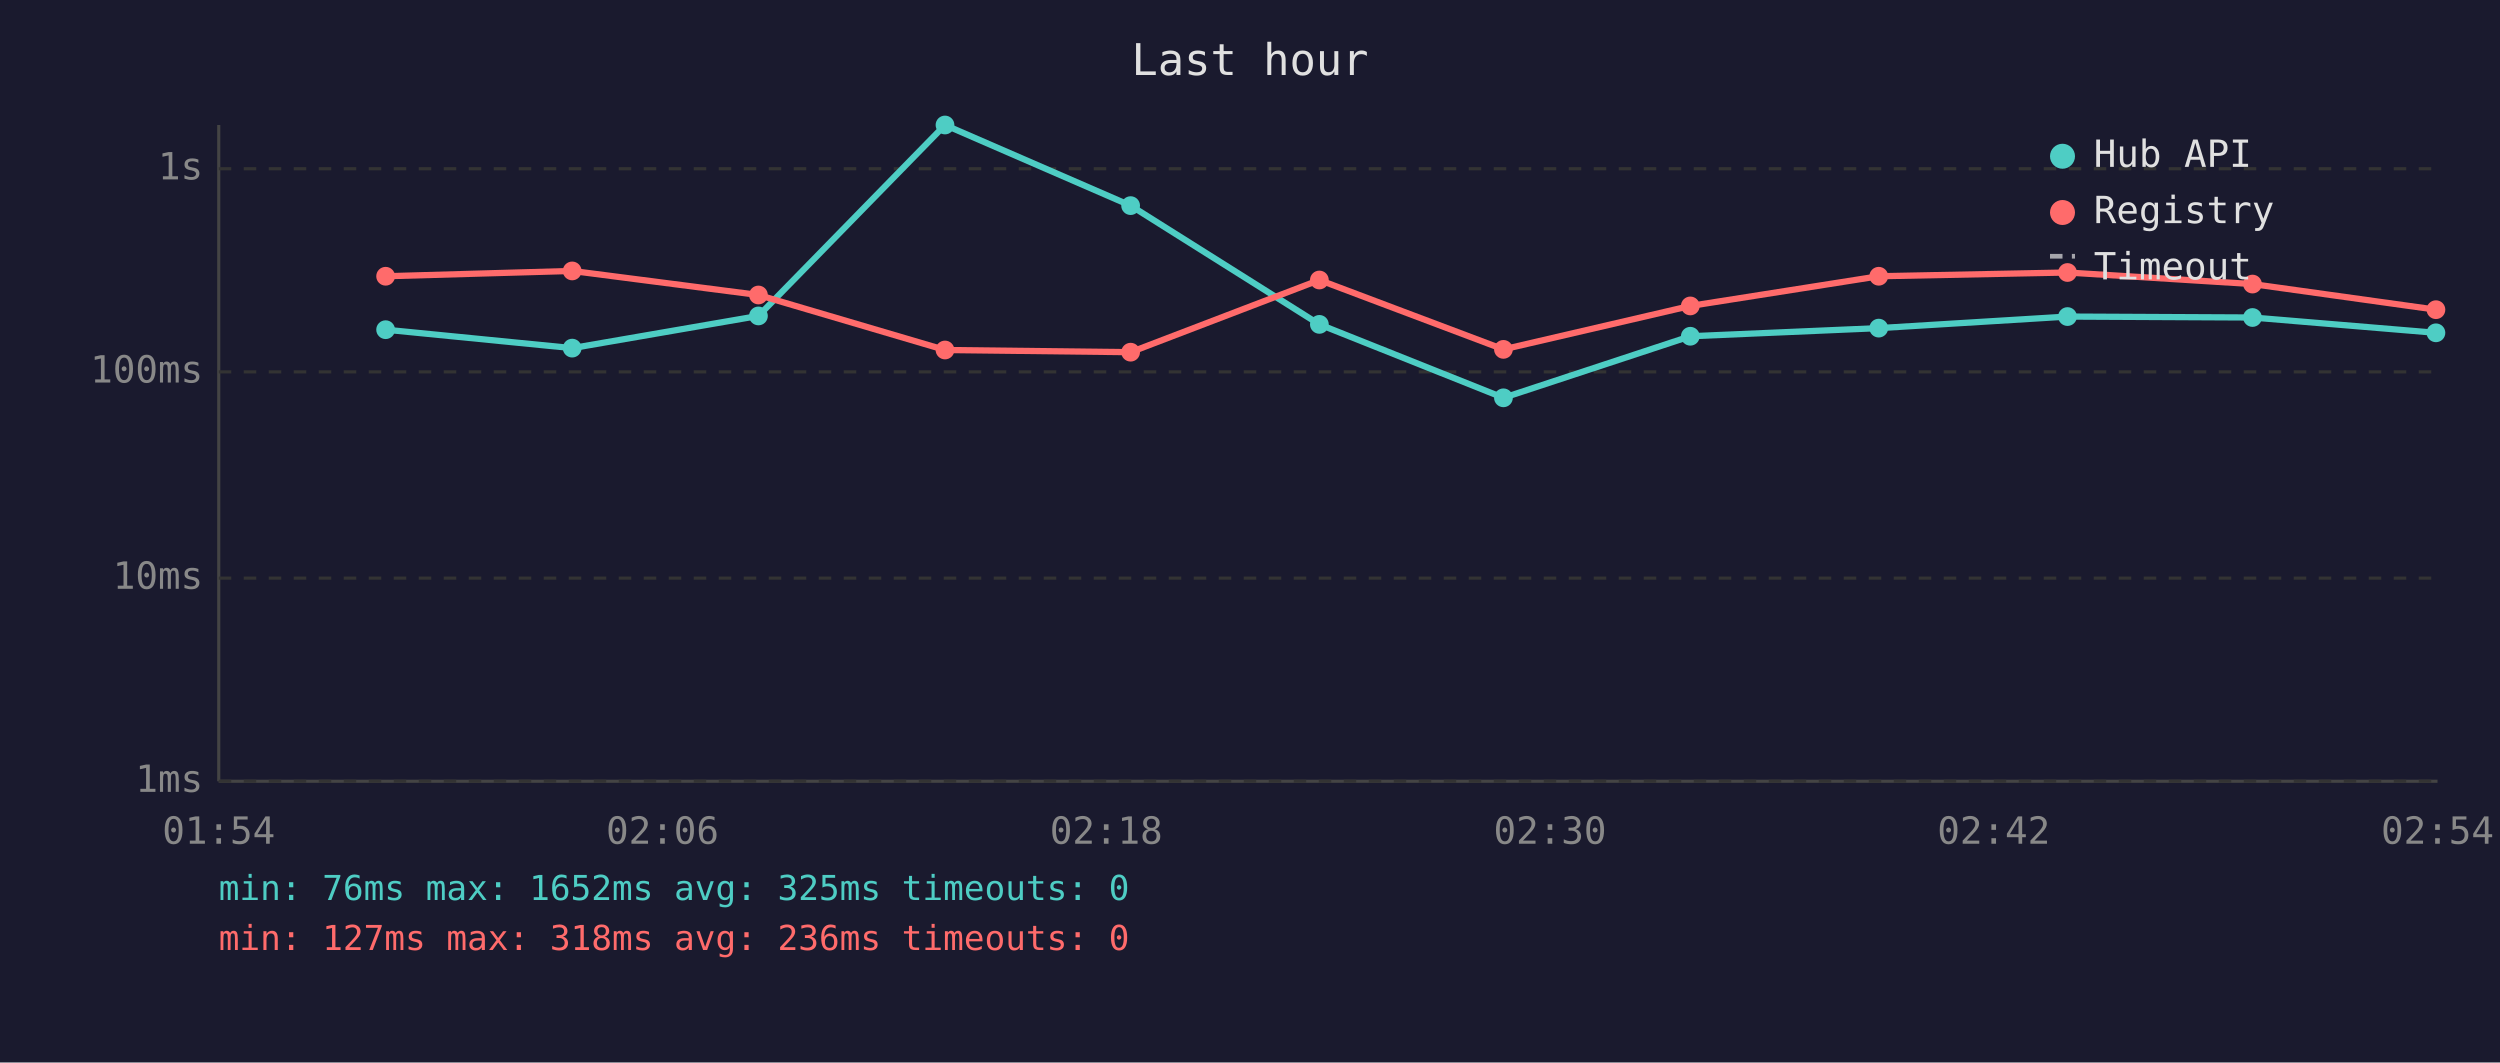
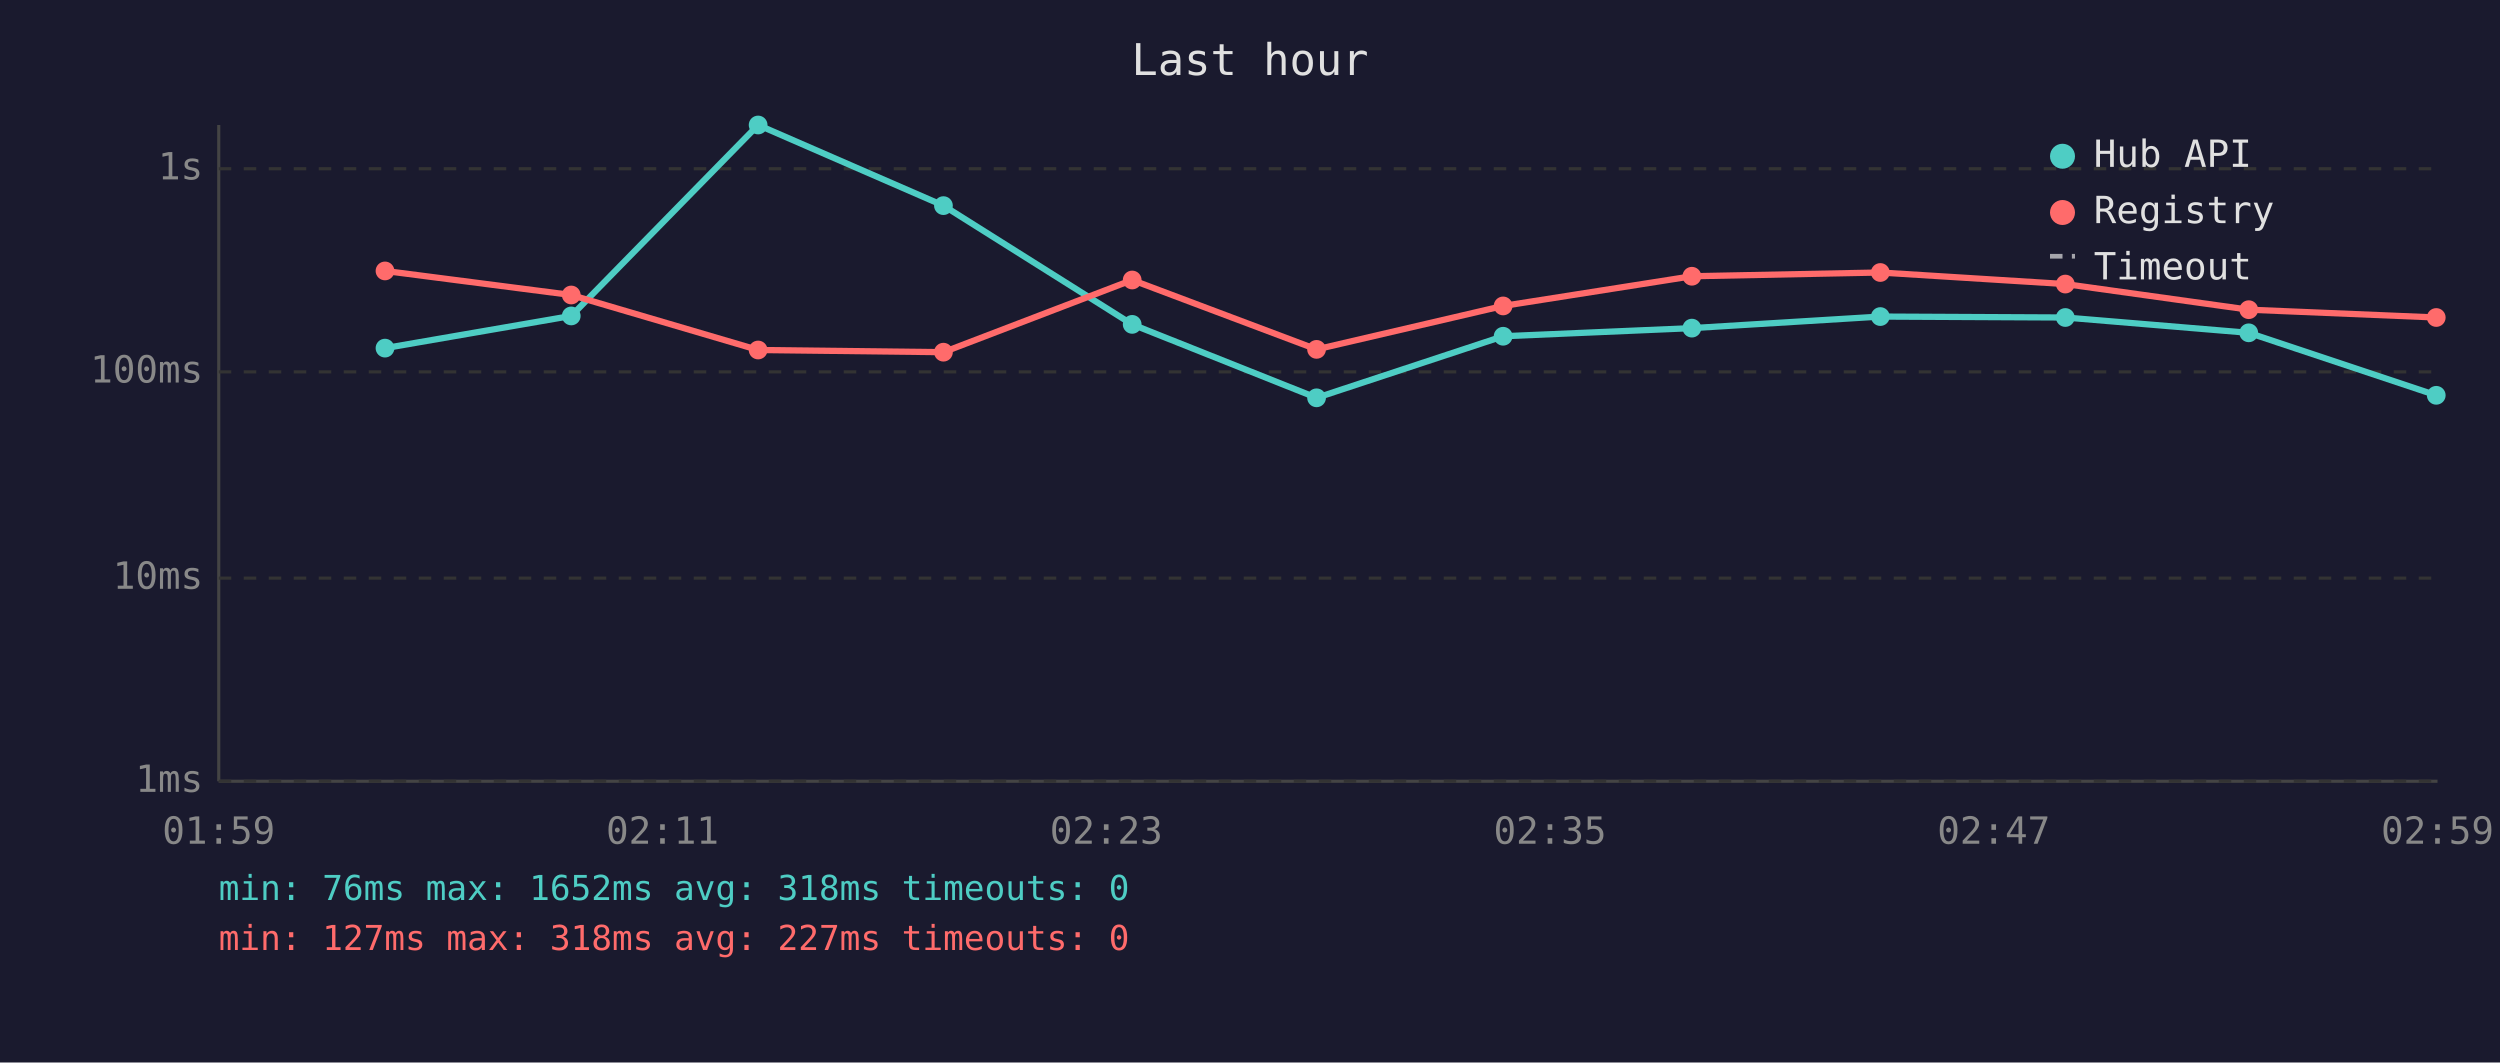
<svg xmlns="http://www.w3.org/2000/svg" viewBox="0 0 800 340" font-family="monospace" font-size="12">
  <rect width="800" height="340" fill="#1a1a2e" />
  <text x="400" y="24" fill="#e0e0e0" font-size="14" text-anchor="middle">Last hour</text>
  <line x1="70" y1="40" x2="70" y2="250" stroke="#444" stroke-width="1" />
  <line x1="70" y1="250" x2="780" y2="250" stroke="#444" stroke-width="1" />
  <line x1="70" y1="250" x2="780" y2="250" stroke="#333" stroke-width="1" stroke-dasharray="4" />
  <text x="65" y="250" fill="#888" text-anchor="end" dominant-baseline="middle">1ms</text>
  <line x1="70" y1="185" x2="780" y2="185" stroke="#333" stroke-width="1" stroke-dasharray="4" />
  <text x="65" y="185" fill="#888" text-anchor="end" dominant-baseline="middle">10ms</text>
  <line x1="70" y1="119" x2="780" y2="119" stroke="#333" stroke-width="1" stroke-dasharray="4" />
  <text x="65" y="119" fill="#888" text-anchor="end" dominant-baseline="middle">100ms</text>
  <line x1="70" y1="54" x2="780" y2="54" stroke="#333" stroke-width="1" stroke-dasharray="4" />
  <text x="65" y="54" fill="#888" text-anchor="end" dominant-baseline="middle">1s</text>
-   <text x="70" y="270" fill="#888" text-anchor="middle">01:54</text>
-   <text x="212" y="270" fill="#888" text-anchor="middle">02:06</text>
-   <text x="354" y="270" fill="#888" text-anchor="middle">02:18</text>
-   <text x="496" y="270" fill="#888" text-anchor="middle">02:30</text>
-   <text x="638" y="270" fill="#888" text-anchor="middle">02:42</text>
-   <text x="780" y="270" fill="#888" text-anchor="middle">02:54</text>
-   <polyline points="123.4,105.5 183.1,111.4 242.7,101.1 302.4,40.0 361.8,65.8 422.2,103.8 481.1,127.3 540.9,107.6 601.2,105.0 661.6,101.3 720.8,101.6 779.5,106.5" fill="none" stroke="#4ecdc4" stroke-width="2" opacity="1" />
-   <circle cx="123.4" cy="105.5" r="3" fill="#4ecdc4" />
-   <circle cx="183.1" cy="111.4" r="3" fill="#4ecdc4" />
-   <circle cx="242.7" cy="101.1" r="3" fill="#4ecdc4" />
-   <circle cx="302.4" cy="40.0" r="3" fill="#4ecdc4" />
-   <circle cx="361.8" cy="65.8" r="3" fill="#4ecdc4" />
-   <circle cx="422.2" cy="103.8" r="3" fill="#4ecdc4" />
-   <circle cx="481.1" cy="127.3" r="3" fill="#4ecdc4" />
-   <circle cx="540.9" cy="107.6" r="3" fill="#4ecdc4" />
-   <circle cx="601.2" cy="105.0" r="3" fill="#4ecdc4" />
-   <circle cx="661.6" cy="101.3" r="3" fill="#4ecdc4" />
-   <circle cx="720.8" cy="101.6" r="3" fill="#4ecdc4" />
-   <circle cx="779.5" cy="106.5" r="3" fill="#4ecdc4" />
-   <polyline points="123.4,88.4 183.1,86.7 242.7,94.4 302.4,112.0 361.8,112.7 422.2,89.6 481.1,111.8 540.9,97.9 601.2,88.4 661.6,87.2 720.8,90.9 779.5,99.1" fill="none" stroke="#ff6b6b" stroke-width="2" opacity="1" />
-   <circle cx="123.4" cy="88.4" r="3" fill="#ff6b6b" />
-   <circle cx="183.1" cy="86.7" r="3" fill="#ff6b6b" />
-   <circle cx="242.7" cy="94.4" r="3" fill="#ff6b6b" />
-   <circle cx="302.4" cy="112.0" r="3" fill="#ff6b6b" />
-   <circle cx="361.8" cy="112.7" r="3" fill="#ff6b6b" />
-   <circle cx="422.2" cy="89.6" r="3" fill="#ff6b6b" />
-   <circle cx="481.1" cy="111.8" r="3" fill="#ff6b6b" />
-   <circle cx="540.9" cy="97.9" r="3" fill="#ff6b6b" />
-   <circle cx="601.2" cy="88.4" r="3" fill="#ff6b6b" />
-   <circle cx="661.6" cy="87.2" r="3" fill="#ff6b6b" />
-   <circle cx="720.8" cy="90.9" r="3" fill="#ff6b6b" />
-   <circle cx="779.5" cy="99.1" r="3" fill="#ff6b6b" />
+   <text x="70" y="270" fill="#888" text-anchor="middle">01:59</text>
+   <text x="212" y="270" fill="#888" text-anchor="middle">02:11</text>
+   <text x="354" y="270" fill="#888" text-anchor="middle">02:23</text>
+   <text x="496" y="270" fill="#888" text-anchor="middle">02:35</text>
+   <text x="638" y="270" fill="#888" text-anchor="middle">02:47</text>
+   <text x="780" y="270" fill="#888" text-anchor="middle">02:59</text>
+   <polyline points="123.2,111.4 182.8,101.1 242.6,40.0 301.9,65.8 362.3,103.8 421.3,127.3 481.0,107.6 541.4,105.0 601.7,101.3 660.9,101.6 719.6,106.5 779.6,126.5" fill="none" stroke="#4ecdc4" stroke-width="2" opacity="1" />
+   <circle cx="123.2" cy="111.4" r="3" fill="#4ecdc4" />
+   <circle cx="182.8" cy="101.1" r="3" fill="#4ecdc4" />
+   <circle cx="242.6" cy="40.0" r="3" fill="#4ecdc4" />
+   <circle cx="301.9" cy="65.8" r="3" fill="#4ecdc4" />
+   <circle cx="362.3" cy="103.8" r="3" fill="#4ecdc4" />
+   <circle cx="421.3" cy="127.3" r="3" fill="#4ecdc4" />
+   <circle cx="481.0" cy="107.6" r="3" fill="#4ecdc4" />
+   <circle cx="541.4" cy="105.0" r="3" fill="#4ecdc4" />
+   <circle cx="601.7" cy="101.3" r="3" fill="#4ecdc4" />
+   <circle cx="660.9" cy="101.6" r="3" fill="#4ecdc4" />
+   <circle cx="719.6" cy="106.5" r="3" fill="#4ecdc4" />
+   <circle cx="779.6" cy="126.5" r="3" fill="#4ecdc4" />
+   <polyline points="123.2,86.7 182.8,94.4 242.6,112.0 301.9,112.7 362.3,89.6 421.3,111.8 481.0,97.9 541.4,88.4 601.7,87.2 660.9,90.9 719.6,99.1 779.6,101.6" fill="none" stroke="#ff6b6b" stroke-width="2" opacity="1" />
+   <circle cx="123.2" cy="86.7" r="3" fill="#ff6b6b" />
+   <circle cx="182.8" cy="94.4" r="3" fill="#ff6b6b" />
+   <circle cx="242.6" cy="112.0" r="3" fill="#ff6b6b" />
+   <circle cx="301.9" cy="112.7" r="3" fill="#ff6b6b" />
+   <circle cx="362.3" cy="89.6" r="3" fill="#ff6b6b" />
+   <circle cx="421.3" cy="111.8" r="3" fill="#ff6b6b" />
+   <circle cx="481.0" cy="97.9" r="3" fill="#ff6b6b" />
+   <circle cx="541.4" cy="88.4" r="3" fill="#ff6b6b" />
+   <circle cx="601.7" cy="87.2" r="3" fill="#ff6b6b" />
+   <circle cx="660.9" cy="90.9" r="3" fill="#ff6b6b" />
+   <circle cx="719.6" cy="99.1" r="3" fill="#ff6b6b" />
+   <circle cx="779.6" cy="101.6" r="3" fill="#ff6b6b" />
  <circle cx="660" cy="50" r="4" fill="#4ecdc4" />
  <text x="670" y="50" fill="#e0e0e0" dominant-baseline="middle">Hub API</text>
  <circle cx="660" cy="68" r="4" fill="#ff6b6b" />
  <text x="670" y="68" fill="#e0e0e0" dominant-baseline="middle">Registry</text>
  <line x1="656" y1="82" x2="664" y2="82" stroke="#e0e0e0" stroke-width="1.5" stroke-dasharray="4,3" opacity="0.7" />
  <text x="670" y="86" fill="#e0e0e0" dominant-baseline="middle">Timeout</text>
-   <text x="70" y="288" fill="#4ecdc4" font-size="11">min: 76ms  max: 1652ms  avg: 325ms  timeouts: 0</text>
-   <text x="70" y="304" fill="#ff6b6b" font-size="11">min: 127ms  max: 318ms  avg: 236ms  timeouts: 0</text>
+   <text x="70" y="288" fill="#4ecdc4" font-size="11">min: 76ms  max: 1652ms  avg: 318ms  timeouts: 0</text>
+   <text x="70" y="304" fill="#ff6b6b" font-size="11">min: 127ms  max: 318ms  avg: 227ms  timeouts: 0</text>
</svg>
